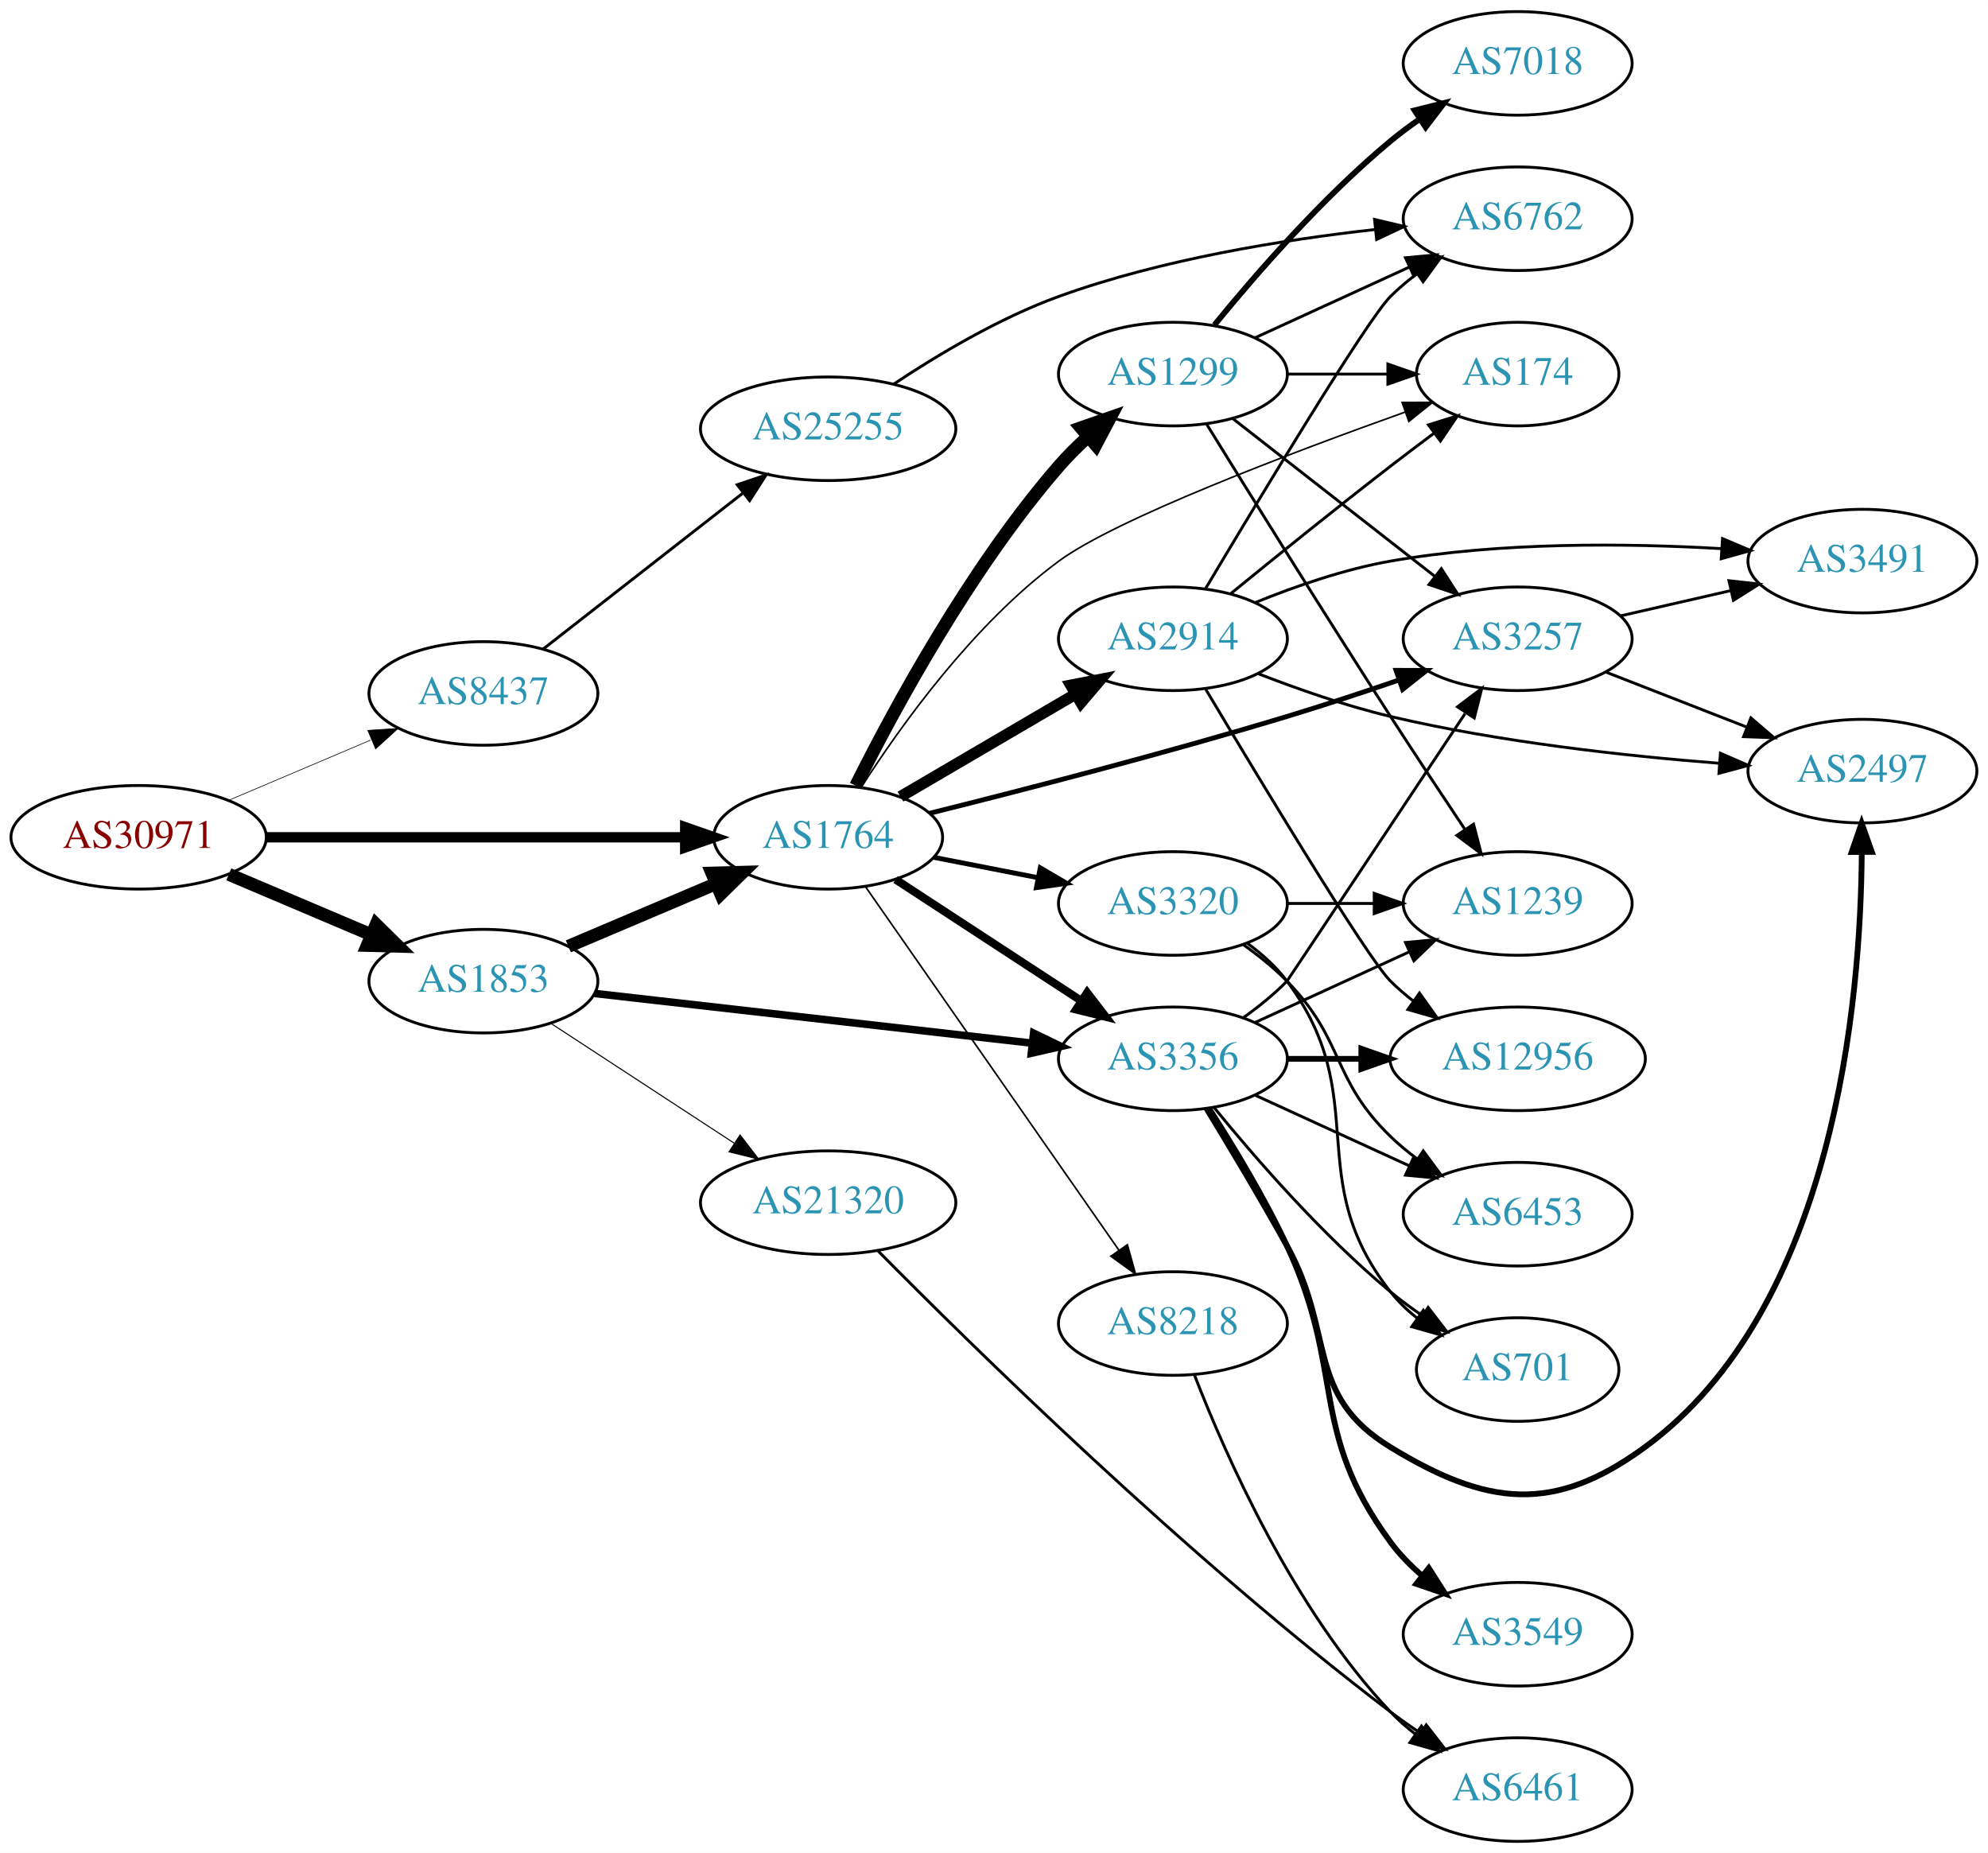
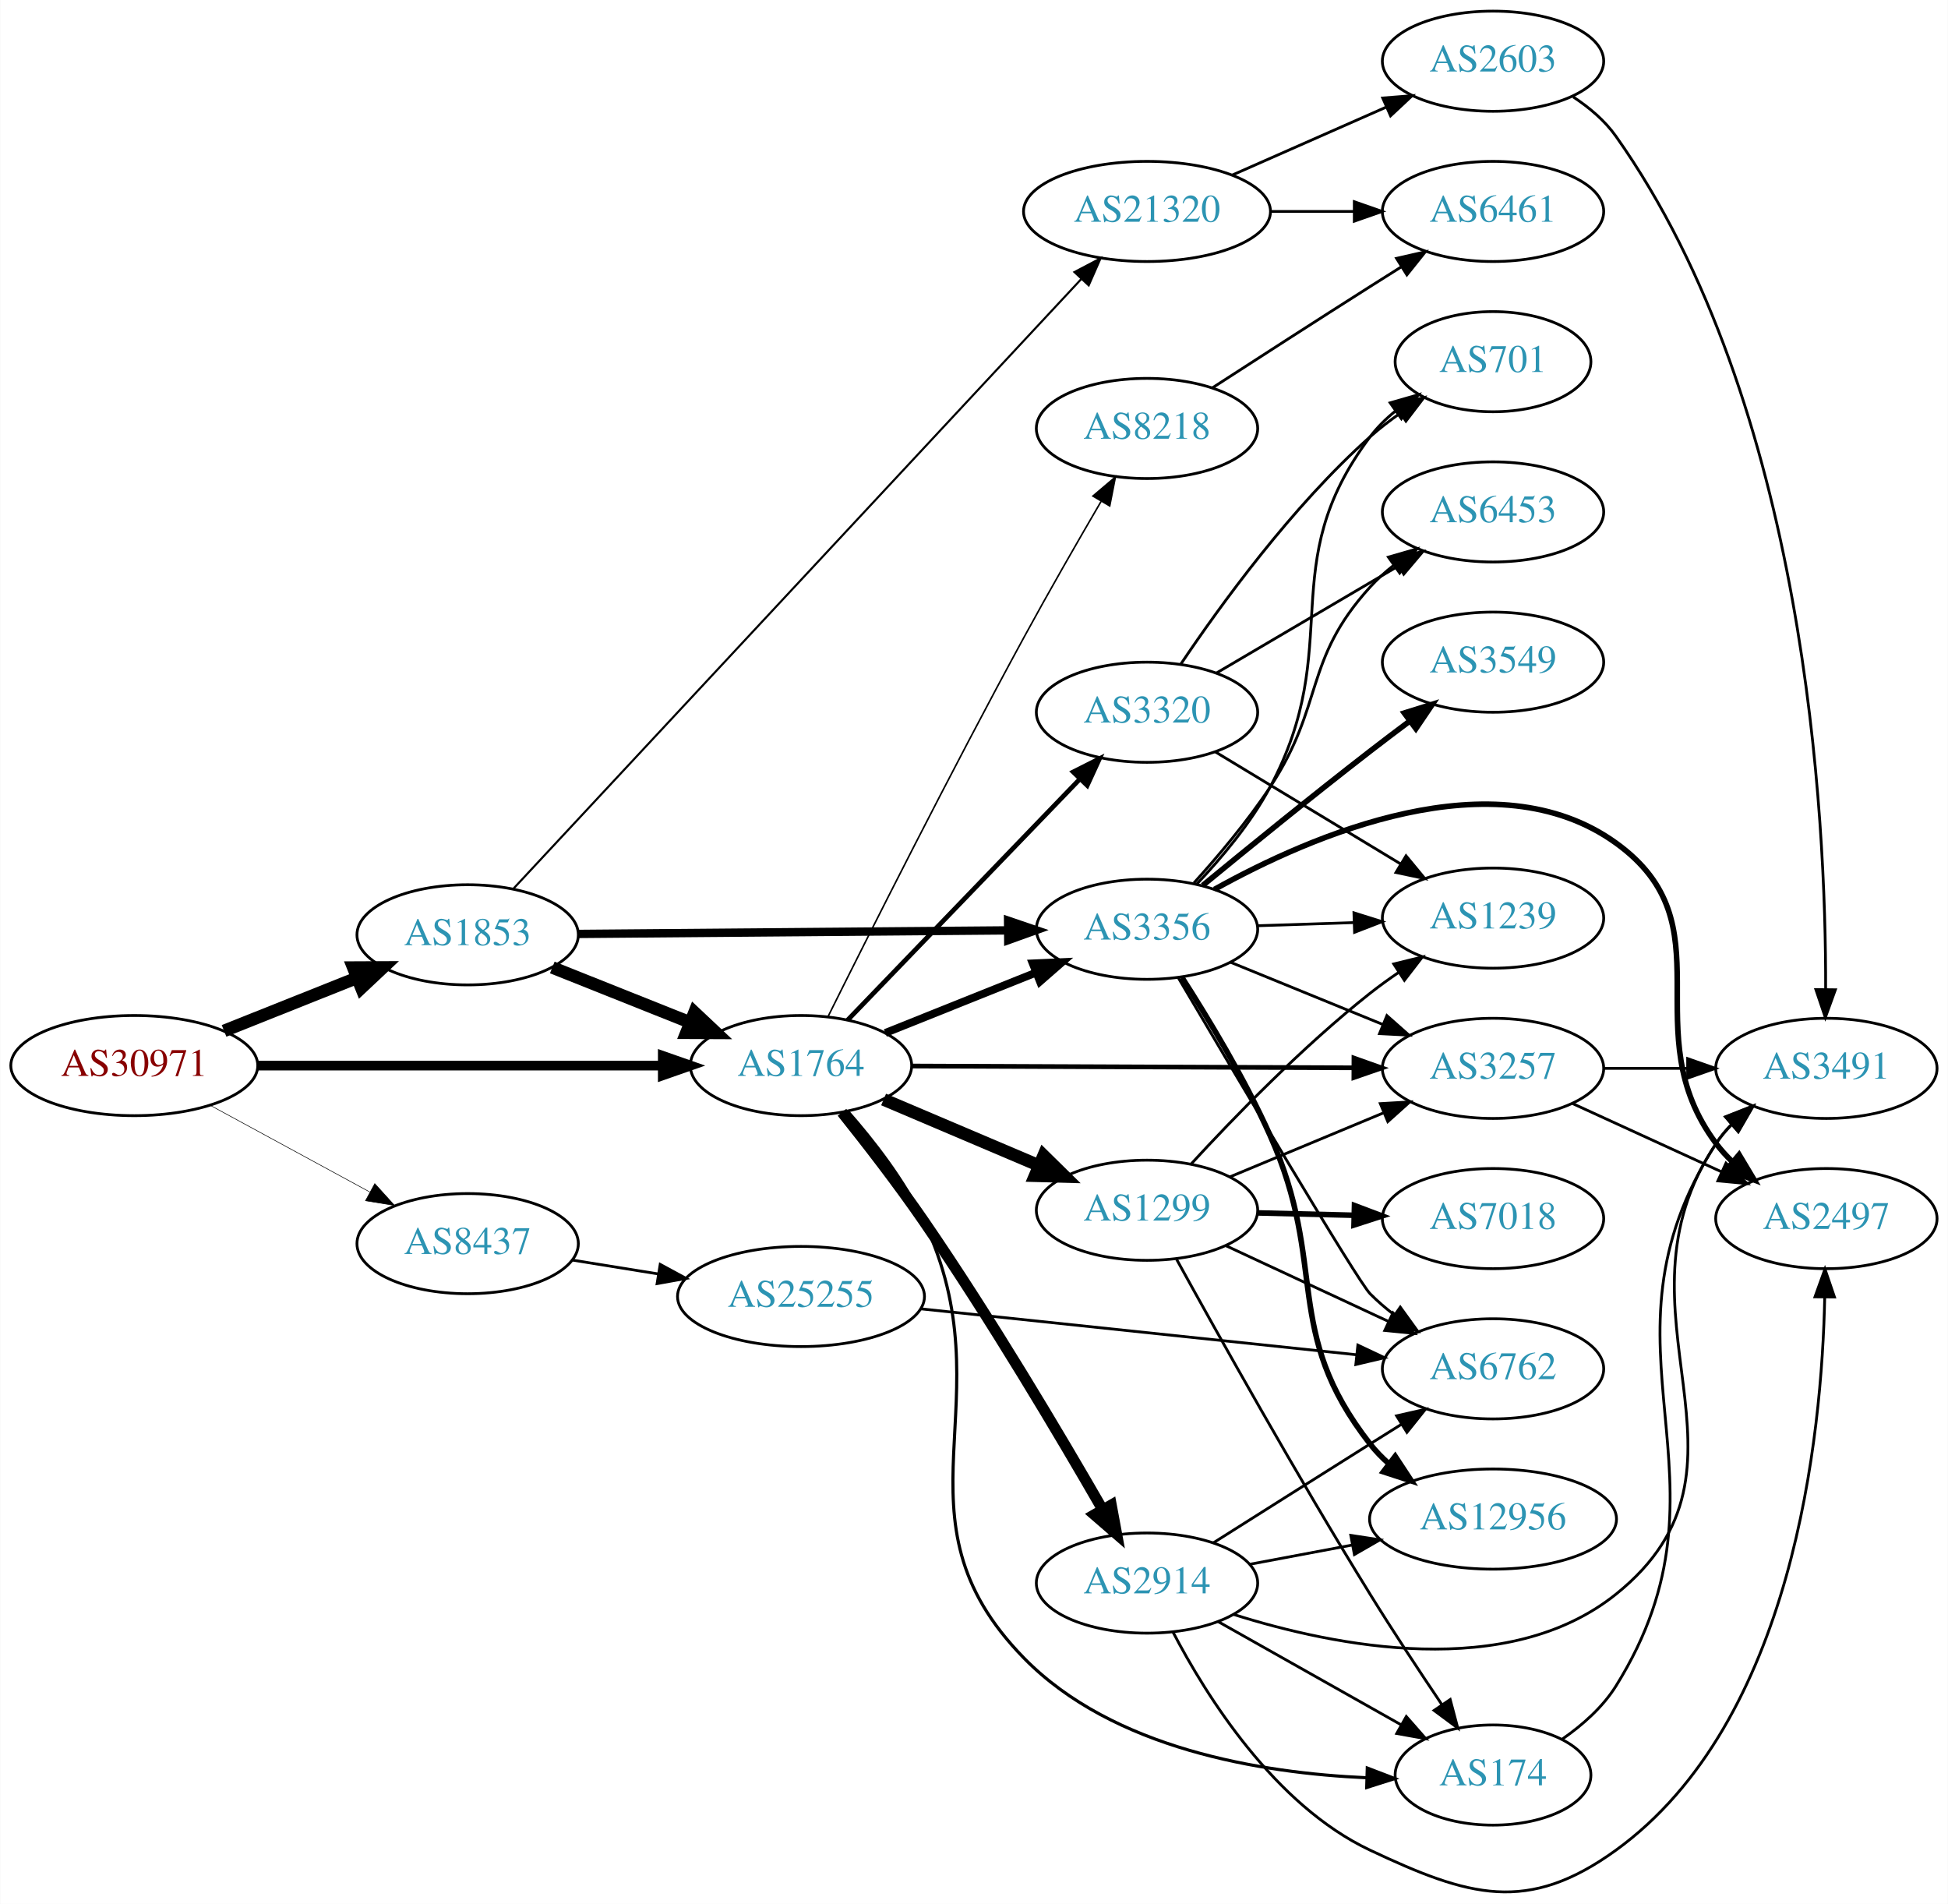
- <svg xmlns="http://www.w3.org/2000/svg" xmlns:xlink="http://www.w3.org/1999/xlink" width="691pt" height="644pt" viewBox="0.00 0.00 691.06 644.00">
-   <g id="graph0" class="graph" transform="scale(1 1) rotate(0) translate(4 640)">
-     <polygon fill="white" stroke="none" points="-4,4 -4,-640 687.055,-640 687.055,4 -4,4" />
+ <svg xmlns="http://www.w3.org/2000/svg" xmlns:xlink="http://www.w3.org/1999/xlink" width="700pt" height="684pt" viewBox="0.00 0.00 700.15 684.31">
+   <g id="graph0" class="graph" transform="scale(1 1) rotate(0) translate(4 680.313)">
+     <polygon fill="white" stroke="none" points="-4,4 -4,-680.313 696.155,-680.313 696.155,4 -4,4" />
    <g id="node1" class="node">
      <g id="a_node1">
        <a xlink:href="/asn/30971" xlink:title="AS30971 ~ Jakob-Haringer-Strasse 8 [AT]">
-           <ellipse fill="#ffffff" stroke="black" cx="44.196" cy="-349" rx="44.393" ry="18" />
-           <text text-anchor="middle" x="44.196" y="-345.3" font-family="Times,serif" font-size="14.00" fill="#880000">AS30971</text>
+           <ellipse fill="#ffffff" stroke="black" cx="44.196" cy="-297.313" rx="44.393" ry="18" />
+           <text text-anchor="middle" x="44.196" y="-293.613" font-family="Times,serif" font-size="14.00" fill="#880000">AS30971</text>
        </a>
      </g>
    </g>
    <g id="node2" class="node">
      <g id="a_node2">
        <a xlink:href="/asn/1764" xlink:title="AS1764 ~ NEXTLAYER-AS [AT]">
-           <ellipse fill="#ffffff" stroke="black" cx="283.881" cy="-349" rx="39.794" ry="18" />
-           <text text-anchor="middle" x="283.881" y="-345.3" font-family="Times,serif" font-size="14.00" fill="#2c94b3">AS1764</text>
+           <ellipse fill="#ffffff" stroke="black" cx="283.881" cy="-297.313" rx="39.794" ry="18" />
+           <text text-anchor="middle" x="283.881" y="-293.613" font-family="Times,serif" font-size="14.00" fill="#2c94b3">AS1764</text>
        </a>
      </g>
    </g>
    <g id="edge1" class="edge">
-       <path fill="none" stroke="black" stroke-width="3.6" d="M88.515,-349C129.583,-349 191.197,-349 234.004,-349" />
-       <polygon fill="black" stroke="black" stroke-width="3.6" points="234.187,-352.5 244.187,-349 234.187,-345.5 234.187,-352.5" />
+       <path fill="none" stroke="black" stroke-width="3.477" d="M88.515,-297.313C129.583,-297.313 191.197,-297.313 234.004,-297.313" />
+       <polygon fill="black" stroke="black" stroke-width="3.477" points="234.187,-300.813 244.187,-297.313 234.187,-293.813 234.187,-300.813" />
    </g>
    <g id="node3" class="node">
      <g id="a_node3">
        <a xlink:href="/asn/1853" xlink:title="AS1853 ~ ACOnet Backbone [AT]">
-           <ellipse fill="#ffffff" stroke="black" cx="164.039" cy="-299" rx="39.794" ry="18" />
-           <text text-anchor="middle" x="164.039" y="-295.3" font-family="Times,serif" font-size="14.00" fill="#2c94b3">AS1853</text>
+           <ellipse fill="#ffffff" stroke="black" cx="164.039" cy="-344.313" rx="39.794" ry="18" />
+           <text text-anchor="middle" x="164.039" y="-340.613" font-family="Times,serif" font-size="14.00" fill="#2c94b3">AS1853</text>
        </a>
      </g>
    </g>
    <g id="edge2" class="edge">
-       <path fill="none" stroke="black" stroke-width="4.5" d="M75.543,-336.124C90.566,-329.75 108.857,-321.989 124.824,-315.214" />
-       <polygon fill="black" stroke="black" stroke-width="4.5" points="126.748,-318.675 134.416,-311.144 123.672,-311.426 126.748,-318.675" />
+       <path fill="none" stroke="black" stroke-width="4.5" d="M76.466,-309.784C91.148,-315.64 108.791,-322.677 124.309,-328.866" />
+       <polygon fill="black" stroke="black" stroke-width="4.5" points="122.904,-332.544 133.651,-332.592 125.821,-325.23 122.904,-332.544" />
    </g>
    <g id="node4" class="node">
      <g id="a_node4">
        <a xlink:href="/asn/8437" xlink:title="AS8437 ~ Hutchison Drei Austria GmbH [AT]">
-           <ellipse fill="#ffffff" stroke="black" cx="164.039" cy="-399" rx="39.794" ry="18" />
-           <text text-anchor="middle" x="164.039" y="-395.3" font-family="Times,serif" font-size="14.00" fill="#2c94b3">AS8437</text>
+           <ellipse fill="#ffffff" stroke="black" cx="164.039" cy="-233.313" rx="39.794" ry="18" />
+           <text text-anchor="middle" x="164.039" y="-229.613" font-family="Times,serif" font-size="14.00" fill="#2c94b3">AS8437</text>
        </a>
      </g>
    </g>
    <g id="edge3" class="edge">
-       <path fill="none" stroke="black" stroke-width="0.225" d="M75.543,-361.876C90.566,-368.25 108.857,-376.011 124.824,-382.786" />
-       <polygon fill="black" stroke="black" stroke-width="0.225" points="123.843,-386.172 134.416,-386.856 126.577,-379.728 123.843,-386.172" />
+       <path fill="none" stroke="black" stroke-width="0.205" d="M71.349,-283.109C88.287,-273.91 110.523,-261.834 128.855,-251.878" />
+       <polygon fill="black" stroke="black" stroke-width="0.205" points="130.65,-254.886 137.767,-247.037 127.309,-248.734 130.65,-254.886" />
    </g>
    <g id="node5" class="node">
      <g id="a_node5">
-         <a xlink:href="/asn/2914" xlink:title="AS2914 ~ NTT America, Inc. [US]">
-           <ellipse fill="#ffffff" stroke="black" cx="403.724" cy="-418" rx="39.794" ry="18" />
-           <text text-anchor="middle" x="403.724" y="-414.3" font-family="Times,serif" font-size="14.00" fill="#2c94b3">AS2914</text>
+         <a xlink:href="/asn/1299" xlink:title="AS1299 ~ Telia Carrier [EU]">
+           <ellipse fill="#ffffff" stroke="black" cx="408.273" cy="-245.313" rx="39.794" ry="18" />
+           <text text-anchor="middle" x="408.273" y="-241.613" font-family="Times,serif" font-size="14.00" fill="#2c94b3">AS1299</text>
        </a>
      </g>
    </g>
    <g id="edge4" class="edge">
-       <path fill="none" stroke="black" stroke-width="3.938" d="M309.013,-363.13C326.568,-373.409 350.543,-387.447 369.848,-398.75" />
-       <polygon fill="black" stroke="black" stroke-width="3.938" points="368.226,-401.857 378.624,-403.889 371.763,-395.816 368.226,-401.857" />
+       <path fill="none" stroke="black" stroke-width="4.5" d="M313.577,-285.121C330.15,-278.08 351.203,-269.135 369.153,-261.509" />
+       <polygon fill="black" stroke="black" stroke-width="4.5" points="371.094,-264.962 378.758,-257.428 368.014,-257.714 371.094,-264.962" />
    </g>
    <g id="node6" class="node">
      <g id="a_node6">
        <a xlink:href="/asn/3356" xlink:title="AS3356 ~ Level 3 Parent, LLC [US]">
-           <ellipse fill="#ffffff" stroke="black" cx="403.724" cy="-272" rx="39.794" ry="18" />
-           <text text-anchor="middle" x="403.724" y="-268.3" font-family="Times,serif" font-size="14.00" fill="#2c94b3">AS3356</text>
+           <ellipse fill="#ffffff" stroke="black" cx="408.273" cy="-346.313" rx="39.794" ry="18" />
+           <text text-anchor="middle" x="408.273" y="-342.613" font-family="Times,serif" font-size="14.00" fill="#2c94b3">AS3356</text>
        </a>
      </g>
    </g>
    <g id="edge5" class="edge">
-       <path fill="none" stroke="black" stroke-width="2.812" d="M307.324,-334.336C325.59,-322.401 351.566,-305.427 371.802,-292.205" />
-       <polygon fill="black" stroke="black" stroke-width="2.812" points="373.908,-295.01 380.365,-286.61 370.079,-289.15 373.908,-295.01" />
+       <path fill="none" stroke="black" stroke-width="2.812" d="M314.197,-309.049C330.427,-315.547 350.808,-323.707 368.358,-330.733" />
+       <polygon fill="black" stroke="black" stroke-width="2.812" points="367.188,-334.034 377.772,-334.502 369.79,-327.536 367.188,-334.034" />
    </g>
    <g id="node7" class="node">
      <g id="a_node7">
        <a xlink:href="/asn/3257" xlink:title="AS3257 ~ GTT [DE]">
-           <ellipse fill="#ffffff" stroke="black" cx="523.566" cy="-418" rx="39.794" ry="18" />
-           <text text-anchor="middle" x="523.566" y="-414.3" font-family="Times,serif" font-size="14.00" fill="#2c94b3">AS3257</text>
+           <ellipse fill="#ffffff" stroke="black" cx="532.666" cy="-296.313" rx="39.794" ry="18" />
+           <text text-anchor="middle" x="532.666" y="-292.613" font-family="Times,serif" font-size="14.00" fill="#2c94b3">AS3257</text>
        </a>
      </g>
    </g>
    <g id="edge6" class="edge">
-       <path fill="none" stroke="black" stroke-width="1.688" d="M319.082,-357.333C351.312,-365.357 400.867,-378.14 443.37,-391 456.097,-394.851 469.847,-399.399 482.262,-403.655" />
-       <polygon fill="black" stroke="black" stroke-width="1.688" points="481.292,-407.023 491.887,-406.985 483.581,-400.408 481.292,-407.023" />
+       <path fill="none" stroke="black" stroke-width="1.688" d="M323.713,-297.155C366.619,-296.981 435.807,-296.701 482.473,-296.512" />
+       <polygon fill="black" stroke="black" stroke-width="1.688" points="482.668,-300.011 492.653,-296.471 482.639,-293.011 482.668,-300.011" />
    </g>
    <g id="node8" class="node">
      <g id="a_node8">
        <a xlink:href="/asn/8218" xlink:title="AS8218 ~ legacy Neotelecoms [FR]">
-           <ellipse fill="#ffffff" stroke="black" cx="403.724" cy="-180" rx="39.794" ry="18" />
-           <text text-anchor="middle" x="403.724" y="-176.3" font-family="Times,serif" font-size="14.00" fill="#2c94b3">AS8218</text>
+           <ellipse fill="#ffffff" stroke="black" cx="408.273" cy="-526.313" rx="39.794" ry="18" />
+           <text text-anchor="middle" x="408.273" y="-522.613" font-family="Times,serif" font-size="14.00" fill="#2c94b3">AS8218</text>
        </a>
      </g>
    </g>
    <g id="edge7" class="edge">
-       <path fill="none" stroke="black" stroke-width="0.562" d="M296.829,-331.865C317.651,-302.005 360.681,-240.294 384.992,-205.43" />
-       <polygon fill="black" stroke="black" stroke-width="0.562" points="387.895,-207.385 390.744,-197.18 382.154,-203.381 387.895,-207.385" />
+       <path fill="none" stroke="black" stroke-width="0.562" d="M293.638,-315.008C307.961,-343.796 337.472,-402.47 364.077,-451.313 372.98,-467.657 383.381,-485.744 391.745,-500.06" />
+       <polygon fill="black" stroke="black" stroke-width="0.562" points="388.833,-502.013 396.912,-508.867 394.871,-498.471 388.833,-502.013" />
    </g>
    <g id="node9" class="node">
      <g id="a_node9">
-         <a xlink:href="/asn/3320" xlink:title="AS3320 ~ DTAG [DE]">
-           <ellipse fill="#ffffff" stroke="black" cx="403.724" cy="-326" rx="39.794" ry="18" />
-           <text text-anchor="middle" x="403.724" y="-322.3" font-family="Times,serif" font-size="14.00" fill="#2c94b3">AS3320</text>
+         <a xlink:href="/asn/174" xlink:title="AS174 ~ Cogent Communications [US]">
+           <ellipse fill="#ffffff" stroke="black" cx="532.666" cy="-42.313" rx="35.194" ry="18" />
+           <text text-anchor="middle" x="532.666" y="-38.613" font-family="Times,serif" font-size="14.00" fill="#2c94b3">AS174</text>
        </a>
      </g>
    </g>
    <g id="edge8" class="edge">
-       <path fill="none" stroke="black" stroke-width="1.688" d="M320.558,-342.037C331.989,-339.806 344.811,-337.303 356.865,-334.951" />
-       <polygon fill="black" stroke="black" stroke-width="1.688" points="357.618,-338.37 366.762,-333.019 356.277,-331.499 357.618,-338.37" />
+       <path fill="none" stroke="black" stroke-width="1.125" d="M300.596,-280.94C309.888,-270.399 321.156,-255.968 328.077,-241.313 358.649,-176.58 313.969,-135.441 364.077,-84.313 396.03,-51.71 449.221,-43.028 487.106,-41.347" />
+       <polygon fill="black" stroke="black" stroke-width="1.125" points="487.462,-44.838 497.355,-41.045 487.256,-37.841 487.462,-44.838" />
    </g>
    <g id="node10" class="node">
      <g id="a_node10">
-         <a xlink:href="/asn/1299" xlink:title="AS1299 ~ Telia Carrier [EU]">
-           <ellipse fill="#ffffff" stroke="black" cx="403.724" cy="-510" rx="39.794" ry="18" />
-           <text text-anchor="middle" x="403.724" y="-506.3" font-family="Times,serif" font-size="14.00" fill="#2c94b3">AS1299</text>
+         <a xlink:href="/asn/3320" xlink:title="AS3320 ~ DTAG [DE]">
+           <ellipse fill="#ffffff" stroke="black" cx="408.273" cy="-424.313" rx="39.794" ry="18" />
+           <text text-anchor="middle" x="408.273" y="-420.613" font-family="Times,serif" font-size="14.00" fill="#2c94b3">AS3320</text>
        </a>
      </g>
    </g>
    <g id="edge9" class="edge">
-       <path fill="none" stroke="black" stroke-width="4.5" d="M293.478,-366.913C306.512,-393.015 333.068,-442.278 364.077,-478 367.114,-481.499 370.558,-484.925 374.108,-488.158" />
-       <polygon fill="black" stroke="black" stroke-width="4.5" points="371.78,-491.35 381.932,-494.879 376.912,-485.376 371.78,-491.35" />
+       <path fill="none" stroke="black" stroke-width="1.688" d="M300.631,-313.656C321.812,-335.634 359.632,-374.878 384.073,-400.239" />
+       <polygon fill="black" stroke="black" stroke-width="1.688" points="381.736,-402.857 391.195,-407.629 386.776,-398 381.736,-402.857" />
    </g>
    <g id="node11" class="node">
      <g id="a_node11">
-         <a xlink:href="/asn/174" xlink:title="AS174 ~ Cogent Communications [US]">
-           <ellipse fill="#ffffff" stroke="black" cx="523.566" cy="-510" rx="35.194" ry="18" />
-           <text text-anchor="middle" x="523.566" y="-506.3" font-family="Times,serif" font-size="14.00" fill="#2c94b3">AS174</text>
+         <a xlink:href="/asn/2914" xlink:title="AS2914 ~ NTT America, Inc. [US]">
+           <ellipse fill="#ffffff" stroke="black" cx="408.273" cy="-111.313" rx="39.794" ry="18" />
+           <text text-anchor="middle" x="408.273" y="-107.613" font-family="Times,serif" font-size="14.00" fill="#2c94b3">AS2914</text>
        </a>
      </g>
    </g>
    <g id="edge10" class="edge">
-       <path fill="none" stroke="black" stroke-width="0.562" d="M295.439,-366.473C308.991,-387.611 334.335,-423.081 364.077,-445 383.872,-459.588 444.225,-482.452 484.479,-496.812" />
-       <polygon fill="black" stroke="black" stroke-width="0.562" points="483.397,-500.142 493.992,-500.182 485.734,-493.544 483.397,-500.142" />
-     </g>
-     <g id="edge29" class="edge">
-       <path fill="none" stroke="black" stroke-width="4.5" d="M193.565,-311.104C208.939,-317.627 228.115,-325.763 244.754,-332.823" />
-       <polygon fill="black" stroke="black" stroke-width="4.5" points="243.465,-336.553 254.209,-336.835 246.541,-329.304 243.465,-336.553" />
-     </g>
-     <g id="edge30" class="edge">
-       <path fill="none" stroke="black" stroke-width="2.625" d="M202.701,-294.722C243.869,-290.045 309.933,-282.541 354.775,-277.447" />
-       <polygon fill="black" stroke="black" stroke-width="2.625" points="355.304,-280.909 364.845,-276.303 354.514,-273.954 355.304,-280.909" />
+       <path fill="none" stroke="black" stroke-width="3.938" d="M298.613,-280.519C307.36,-269.58 318.759,-254.873 328.077,-241.313 352.044,-206.438 377.012,-164.331 392.353,-137.683" />
+       <polygon fill="black" stroke="black" stroke-width="3.938" points="395.428,-139.356 397.361,-128.939 389.354,-135.878 395.428,-139.356" />
+     </g>
+     <g id="edge31" class="edge">
+       <path fill="none" stroke="black" stroke-width="4.5" d="M194.471,-332.574C209.375,-326.629 227.671,-319.332 243.745,-312.922" />
+       <polygon fill="black" stroke="black" stroke-width="4.5" points="245.586,-316.427 253.415,-309.065 242.668,-309.112 245.586,-316.427" />
+     </g>
+     <g id="edge32" class="edge">
+       <path fill="none" stroke="black" stroke-width="3" d="M203.689,-344.632C245.574,-344.978 312.518,-345.53 358.115,-345.907" />
+       <polygon fill="black" stroke="black" stroke-width="3" points="358.331,-349.409 368.359,-345.991 358.389,-342.409 358.331,-349.409" />
    </g>
    <g id="node22" class="node">
      <g id="a_node22">
        <a xlink:href="/asn/21320" xlink:title="AS21320 ~ GEANT Vereniging [EU]">
-           <ellipse fill="#ffffff" stroke="black" cx="283.881" cy="-222" rx="44.393" ry="18" />
-           <text text-anchor="middle" x="283.881" y="-218.3" font-family="Times,serif" font-size="14.00" fill="#2c94b3">AS21320</text>
-         </a>
-       </g>
-     </g>
-     <g id="edge31" class="edge">
-       <path fill="none" stroke="black" stroke-width="0.375" d="M187.481,-284.336C205.514,-272.553 231.063,-255.859 251.183,-242.712" />
-       <polygon fill="black" stroke="black" stroke-width="0.375" points="253.26,-245.536 259.717,-237.136 249.431,-239.676 253.26,-245.536" />
-     </g>
-     <g id="node23" class="node">
-       <g id="a_node23">
+           <ellipse fill="#ffffff" stroke="black" cx="408.273" cy="-604.313" rx="44.393" ry="18" />
+           <text text-anchor="middle" x="408.273" y="-600.613" font-family="Times,serif" font-size="14.00" fill="#2c94b3">AS21320</text>
+         </a>
+       </g>
+     </g>
+     <g id="edge33" class="edge">
+       <path fill="none" stroke="black" stroke-width="0.75" d="M180.56,-360.972C222.077,-405.534 335.827,-527.626 384.59,-579.966" />
+       <polygon fill="black" stroke="black" stroke-width="0.75" points="382.19,-582.524 391.568,-587.455 387.312,-577.753 382.19,-582.524" />
+     </g>
+     <g id="node24" class="node">
+       <g id="a_node24">
        <a xlink:href="/asn/25255" xlink:title="AS25255 ~ ==&gt; TELE2 AUSTRIA &lt;== [AT]">
-           <ellipse fill="#ffffff" stroke="black" cx="283.881" cy="-491" rx="44.393" ry="18" />
-           <text text-anchor="middle" x="283.881" y="-487.3" font-family="Times,serif" font-size="14.00" fill="#2c94b3">AS25255</text>
-         </a>
-       </g>
-     </g>
-     <g id="edge38" class="edge">
-       <path fill="none" stroke="black" d="M184.763,-414.399C203.735,-429.211 232.631,-451.77 254.157,-468.575" />
-       <polygon fill="black" stroke="black" points="252.264,-471.537 262.3,-474.932 256.571,-466.019 252.264,-471.537" />
-     </g>
-     <g id="edge33" class="edge">
-       <path fill="none" stroke="black" d="M423.891,-433.75C438.872,-445.977 460.285,-463.269 479.37,-478 484.198,-481.726 489.376,-485.635 494.41,-489.39" />
-       <polygon fill="black" stroke="black" points="492.542,-492.363 502.659,-495.507 496.711,-486.739 492.542,-492.363" />
+           <ellipse fill="#ffffff" stroke="black" cx="283.881" cy="-214.313" rx="44.393" ry="18" />
+           <text text-anchor="middle" x="283.881" y="-210.613" font-family="Times,serif" font-size="14.00" fill="#2c94b3">AS25255</text>
+         </a>
+       </g>
+     </g>
+     <g id="edge42" class="edge">
+       <path fill="none" stroke="black" d="M201.679,-227.405C211.408,-225.836 222.088,-224.114 232.414,-222.45" />
+       <polygon fill="black" stroke="black" points="233.258,-225.859 242.574,-220.811 232.144,-218.948 233.258,-225.859" />
+     </g>
+     <g id="edge21" class="edge">
+       <path fill="none" stroke="black" d="M437.969,-257.27C454.423,-264.126 475.292,-272.822 493.157,-280.266" />
+       <polygon fill="black" stroke="black" points="492.149,-283.638 502.726,-284.254 494.841,-277.176 492.149,-283.638" />
+     </g>
+     <g id="edge23" class="edge">
+       <path fill="none" stroke="black" d="M418.912,-227.669C433.473,-201.215 462.176,-149.839 488.469,-107.313 496.646,-94.088 506.171,-79.66 514.194,-67.763" />
+       <polygon fill="black" stroke="black" points="517.271,-69.462 519.988,-59.221 511.478,-65.532 517.271,-69.462" />
+     </g>
+     <g id="node14" class="node">
+       <g id="a_node14">
+         <a xlink:href="/asn/1239" xlink:title="AS1239 ~ Sprint [US]">
+           <ellipse fill="#ffffff" stroke="black" cx="532.666" cy="-350.313" rx="39.794" ry="18" />
+           <text text-anchor="middle" x="532.666" y="-346.613" font-family="Times,serif" font-size="14.00" fill="#2c94b3">AS1239</text>
+         </a>
+       </g>
+     </g>
+     <g id="edge20" class="edge">
+       <path fill="none" stroke="black" d="M424.107,-261.921C439.356,-278.496 464.233,-304.182 488.469,-323.313 491.749,-325.902 495.29,-328.455 498.884,-330.897" />
+       <polygon fill="black" stroke="black" points="496.977,-333.832 507.266,-336.359 500.799,-327.967 496.977,-333.832" />
+     </g>
+     <g id="node18" class="node">
+       <g id="a_node18">
+         <a xlink:href="/asn/6762" xlink:title="AS6762 ~ TELECOM ITALIA SPARKLE S.p.A. [IT]">
+           <ellipse fill="#ffffff" stroke="black" cx="532.666" cy="-188.313" rx="39.794" ry="18" />
+           <text text-anchor="middle" x="532.666" y="-184.613" font-family="Times,serif" font-size="14.00" fill="#2c94b3">AS6762</text>
+         </a>
+       </g>
+     </g>
+     <g id="edge22" class="edge">
+       <path fill="none" stroke="black" d="M436.741,-232.521C453.984,-224.49 476.424,-214.04 495.156,-205.316" />
+       <polygon fill="black" stroke="black" points="496.702,-208.456 504.29,-201.062 493.747,-202.111 496.702,-208.456" />
+     </g>
+     <g id="node19" class="node">
+       <g id="a_node19">
+         <a xlink:href="/asn/7018" xlink:title="AS7018 ~ AT&amp;T Services, Inc. [US]">
+           <ellipse fill="#ffffff" stroke="black" cx="532.666" cy="-242.313" rx="39.794" ry="18" />
+           <text text-anchor="middle" x="532.666" y="-238.613" font-family="Times,serif" font-size="14.00" fill="#2c94b3">AS7018</text>
+         </a>
+       </g>
+     </g>
+     <g id="edge19" class="edge">
+       <path fill="none" stroke="black" stroke-width="2" d="M447.999,-244.363C458.937,-244.095 470.988,-243.8 482.454,-243.519" />
+       <polygon fill="black" stroke="black" stroke-width="2" points="482.861,-247.01 492.772,-243.266 482.689,-240.012 482.861,-247.01" />
+     </g>
+     <g id="edge18" class="edge">
+       <path fill="none" stroke="black" d="M438.279,-334.463C454.621,-327.787 475.245,-319.362 492.953,-312.128" />
+       <polygon fill="black" stroke="black" points="494.511,-315.272 502.444,-308.25 491.863,-308.792 494.511,-315.272" />
    </g>
    <g id="node12" class="node">
      <g id="a_node12">
        <a xlink:href="/asn/12956" xlink:title="AS12956 ~ TELXIUS [ES]">
-           <ellipse fill="#ffffff" stroke="black" cx="523.566" cy="-272" rx="44.393" ry="18" />
-           <text text-anchor="middle" x="523.566" y="-268.3" font-family="Times,serif" font-size="14.00" fill="#2c94b3">AS12956</text>
-         </a>
-       </g>
-     </g>
-     <g id="edge32" class="edge">
-       <path fill="none" stroke="black" d="M415.123,-400.472C433.633,-369.42 471.129,-307.228 479.37,-299 481.823,-296.551 484.537,-294.22 487.374,-292.027" />
-       <polygon fill="black" stroke="black" points="489.434,-294.857 495.586,-286.231 485.397,-289.138 489.434,-294.857" />
-     </g>
-     <g id="node14" class="node">
-       <g id="a_node14">
-         <a xlink:href="/asn/2497" xlink:title="AS2497 ~ Internet Initiative Japan Inc. [JP]">
-           <ellipse fill="#ffffff" stroke="black" cx="643.409" cy="-372" rx="39.794" ry="18" />
-           <text text-anchor="middle" x="643.409" y="-368.3" font-family="Times,serif" font-size="14.00" fill="#2c94b3">AS2497</text>
-         </a>
-       </g>
-     </g>
-     <g id="edge36" class="edge">
-       <path fill="none" stroke="black" d="M433.32,-405.898C447.025,-400.556 463.811,-394.668 479.37,-391 517.162,-382.09 560.911,-377.282 593.57,-374.734" />
-       <polygon fill="black" stroke="black" points="594.046,-378.208 603.762,-373.984 593.532,-371.227 594.046,-378.208" />
-     </g>
-     <g id="node19" class="node">
-       <g id="a_node19">
-         <a xlink:href="/asn/3491" xlink:title="AS3491 ~ PCCW Global, Inc. [US]">
-           <ellipse fill="#ffffff" stroke="black" cx="643.409" cy="-445" rx="39.794" ry="18" />
-           <text text-anchor="middle" x="643.409" y="-441.3" font-family="Times,serif" font-size="14.00" fill="#2c94b3">AS3491</text>
-         </a>
-       </g>
-     </g>
-     <g id="edge35" class="edge">
-       <path fill="none" stroke="black" d="M432.448,-430.631C446.242,-436.236 463.353,-442.192 479.37,-445 517.61,-451.703 561.674,-451.224 594.345,-449.334" />
-       <polygon fill="black" stroke="black" points="594.776,-452.813 604.53,-448.678 594.326,-445.828 594.776,-452.813" />
-     </g>
-     <g id="node21" class="node">
-       <g id="a_node21">
-         <a xlink:href="/asn/6762" xlink:title="AS6762 ~ TELECOM ITALIA SPARKLE S.p.A. [IT]">
-           <ellipse fill="#ffffff" stroke="black" cx="523.566" cy="-564" rx="39.794" ry="18" />
-           <text text-anchor="middle" x="523.566" y="-560.3" font-family="Times,serif" font-size="14.00" fill="#2c94b3">AS6762</text>
-         </a>
-       </g>
-     </g>
-     <g id="edge34" class="edge">
-       <path fill="none" stroke="black" d="M415.123,-435.528C433.633,-466.58 471.129,-528.772 479.37,-537 482.177,-539.802 485.326,-542.451 488.611,-544.914" />
-       <polygon fill="black" stroke="black" points="486.715,-547.859 496.939,-550.637 490.679,-542.089 486.715,-547.859" />
-     </g>
-     <g id="edge16" class="edge">
-       <path fill="none" stroke="black" d="M428.32,-286.387C433.576,-290.145 438.907,-294.435 443.37,-299 443.612,-299.248 482.04,-357.034 505.27,-391.979" />
-       <polygon fill="black" stroke="black" points="502.645,-394.353 511.096,-400.743 508.475,-390.478 502.645,-394.353" />
+           <ellipse fill="#ffffff" stroke="black" cx="532.666" cy="-134.313" rx="44.393" ry="18" />
+           <text text-anchor="middle" x="532.666" y="-130.613" font-family="Times,serif" font-size="14.00" fill="#2c94b3">AS12956</text>
+         </a>
+       </g>
    </g>
    <g id="edge11" class="edge">
-       <path fill="none" stroke="black" stroke-width="2" d="M443.636,-272C451.739,-272 460.414,-272 468.941,-272" />
-       <polygon fill="black" stroke="black" stroke-width="2" points="469.218,-275.5 479.218,-272 469.218,-268.5 469.218,-275.5" />
+       <path fill="none" stroke="black" stroke-width="2" d="M420.857,-328.939C430.264,-314.292 443.411,-292.542 452.469,-272.313 473.664,-224.978 456.553,-202.192 488.469,-161.313 490.483,-158.733 492.817,-156.336 495.337,-154.121" />
+       <polygon fill="black" stroke="black" stroke-width="2" points="497.494,-156.878 503.318,-148.027 493.245,-151.314 497.494,-156.878" />
    </g>
    <g id="node13" class="node">
      <g id="a_node13">
-         <a xlink:href="/asn/3549" xlink:title="AS3549 ~ Level 3 Parent, LLC [US]">
-           <ellipse fill="#ffffff" stroke="black" cx="523.566" cy="-72" rx="39.794" ry="18" />
-           <text text-anchor="middle" x="523.566" y="-68.3" font-family="Times,serif" font-size="14.00" fill="#2c94b3">AS3549</text>
+         <a xlink:href="/asn/2497" xlink:title="AS2497 ~ Internet Initiative Japan Inc. [JP]">
+           <ellipse fill="#ffffff" stroke="black" cx="652.508" cy="-242.313" rx="39.794" ry="18" />
+           <text text-anchor="middle" x="652.508" y="-238.613" font-family="Times,serif" font-size="14.00" fill="#2c94b3">AS2497</text>
        </a>
      </g>
    </g>
    <g id="edge12" class="edge">
-       <path fill="none" stroke="black" stroke-width="2" d="M416.202,-254.862C424.463,-242.047 435.492,-223.896 443.37,-207 463.864,-163.05 450.616,-143.049 479.37,-104 482.473,-99.787 486.288,-95.884 490.355,-92.358" />
-       <polygon fill="black" stroke="black" stroke-width="2" points="492.668,-94.992 498.365,-86.059 488.341,-89.49 492.668,-94.992" />
+       <path fill="none" stroke="black" stroke-width="2" d="M432.523,-360.639C467.265,-380.007 533.295,-408.714 576.862,-377.313 617.908,-347.728 582.59,-309.854 612.862,-269.313 614.606,-266.976 616.613,-264.767 618.777,-262.695" />
+       <polygon fill="black" stroke="black" stroke-width="2" points="621.136,-265.285 626.577,-256.194 616.655,-259.908 621.136,-265.285" />
    </g>
    <g id="edge13" class="edge">
-       <path fill="none" stroke="black" stroke-width="2" d="M415.35,-254.787C423.283,-241.781 434.276,-223.424 443.37,-207 460.318,-176.395 449.507,-155.223 479.37,-137 512.905,-116.537 536.056,-113.804 567.762,-137 633.884,-185.374 642.861,-292.763 643.18,-343.891" />
-       <polygon fill="black" stroke="black" stroke-width="2" points="639.68,-343.889 643.134,-353.905 646.68,-343.921 639.68,-343.889" />
+       <path fill="none" stroke="black" d="M447.999,-347.578C458.937,-347.936 470.988,-348.33 482.454,-348.704" />
+       <polygon fill="black" stroke="black" points="482.663,-352.213 492.772,-349.042 482.891,-345.217 482.663,-352.213" />
    </g>
    <g id="node15" class="node">
      <g id="a_node15">
-         <a xlink:href="/asn/1239" xlink:title="AS1239 ~ Sprint [US]">
-           <ellipse fill="#ffffff" stroke="black" cx="523.566" cy="-326" rx="39.794" ry="18" />
-           <text text-anchor="middle" x="523.566" y="-322.3" font-family="Times,serif" font-size="14.00" fill="#2c94b3">AS1239</text>
+         <a xlink:href="/asn/3549" xlink:title="AS3549 ~ Level 3 Parent, LLC [US]">
+           <ellipse fill="#ffffff" stroke="black" cx="532.666" cy="-442.313" rx="39.794" ry="18" />
+           <text text-anchor="middle" x="532.666" y="-438.613" font-family="Times,serif" font-size="14.00" fill="#2c94b3">AS3549</text>
        </a>
      </g>
    </g>
    <g id="edge14" class="edge">
-       <path fill="none" stroke="black" d="M432.353,-284.661C448.31,-291.973 468.58,-301.261 485.863,-309.181" />
-       <polygon fill="black" stroke="black" points="484.562,-312.435 495.111,-313.419 487.478,-306.071 484.562,-312.435" />
+       <path fill="none" stroke="black" stroke-width="2" d="M428.297,-362.059C444.228,-375.156 467.639,-394.192 488.469,-410.313 492.99,-413.811 497.82,-417.468 502.553,-421.006" />
+       <polygon fill="black" stroke="black" stroke-width="2" points="500.764,-424.037 510.879,-427.188 504.937,-418.416 500.764,-424.037" />
    </g>
    <g id="node16" class="node">
      <g id="a_node16">
        <a xlink:href="/asn/6453" xlink:title="AS6453 ~ TATA COMMUNICATIONS (AMERICA) INC [US]">
-           <ellipse fill="#ffffff" stroke="black" cx="523.566" cy="-218" rx="39.794" ry="18" />
-           <text text-anchor="middle" x="523.566" y="-214.3" font-family="Times,serif" font-size="14.00" fill="#2c94b3">AS6453</text>
+           <ellipse fill="#ffffff" stroke="black" cx="532.666" cy="-496.313" rx="39.794" ry="18" />
+           <text text-anchor="middle" x="532.666" y="-492.613" font-family="Times,serif" font-size="14.00" fill="#2c94b3">AS6453</text>
        </a>
      </g>
    </g>
    <g id="edge15" class="edge">
-       <path fill="none" stroke="black" d="M432.353,-259.339C448.31,-252.027 468.58,-242.739 485.863,-234.819" />
-       <polygon fill="black" stroke="black" points="487.478,-237.929 495.111,-230.581 484.562,-231.565 487.478,-237.929" />
+       <path fill="none" stroke="black" d="M425.149,-362.969C433.828,-372.564 444.418,-385.109 452.469,-397.313 472.172,-427.176 464.401,-442.842 488.469,-469.313 490.998,-472.094 493.878,-474.695 496.922,-477.101" />
+       <polygon fill="black" stroke="black" points="495.055,-480.068 505.237,-482.997 499.105,-474.358 495.055,-480.068" />
    </g>
    <g id="node17" class="node">
      <g id="a_node17">
        <a xlink:href="/asn/701" xlink:title="AS701 ~ UUNET [US]">
-           <ellipse fill="#ffffff" stroke="black" cx="523.566" cy="-164" rx="35.194" ry="18" />
-           <text text-anchor="middle" x="523.566" y="-160.3" font-family="Times,serif" font-size="14.00" fill="#2c94b3">AS701</text>
-         </a>
-       </g>
+           <ellipse fill="#ffffff" stroke="black" cx="532.666" cy="-550.313" rx="35.194" ry="18" />
+           <text text-anchor="middle" x="532.666" y="-546.613" font-family="Times,serif" font-size="14.00" fill="#2c94b3">AS701</text>
+         </a>
+       </g>
+     </g>
+     <g id="edge16" class="edge">
+       <path fill="none" stroke="black" d="M426.049,-362.433C435.01,-371.86 445.582,-384.416 452.469,-397.313 479.906,-448.686 453.445,-476.78 488.469,-523.313 491.042,-526.731 494.185,-529.821 497.591,-532.586" />
+       <polygon fill="black" stroke="black" points="495.685,-535.525 505.87,-538.446 499.73,-529.811 495.685,-535.525" />
    </g>
    <g id="edge17" class="edge">
-       <path fill="none" stroke="black" d="M418.143,-254.935C432.257,-237.625 455.672,-210.655 479.37,-191 482.833,-188.128 486.626,-185.331 490.48,-182.692" />
-       <polygon fill="black" stroke="black" points="492.442,-185.592 498.913,-177.203 488.623,-179.725 492.442,-185.592" />
-     </g>
-     <g id="edge20" class="edge">
-       <path fill="none" stroke="black" d="M554.303,-406.392C569.097,-400.618 587.174,-393.561 603.096,-387.346" />
-       <polygon fill="black" stroke="black" points="604.639,-390.501 612.682,-383.604 602.094,-383.98 604.639,-390.501" />
-     </g>
-     <g id="edge19" class="edge">
-       <path fill="none" stroke="black" d="M559.286,-425.955C571.285,-428.704 584.906,-431.825 597.599,-434.733" />
-       <polygon fill="black" stroke="black" points="597.001,-438.187 607.531,-437.009 598.565,-431.364 597.001,-438.187" />
-     </g>
-     <g id="node18" class="node">
-       <g id="a_node18">
-         <a xlink:href="/asn/6461" xlink:title="AS6461 ~ Zayo Bandwidth [US]">
-           <ellipse fill="#ffffff" stroke="black" cx="523.566" cy="-18" rx="39.794" ry="18" />
-           <text text-anchor="middle" x="523.566" y="-14.3" font-family="Times,serif" font-size="14.00" fill="#2c94b3">AS6461</text>
-         </a>
-       </g>
-     </g>
-     <g id="edge18" class="edge">
-       <path fill="none" stroke="black" d="M411.247,-162.006C421.997,-134.272 445.655,-80.571 479.37,-45 481.956,-42.272 484.874,-39.706 487.942,-37.323" />
-       <polygon fill="black" stroke="black" points="490.12,-40.069 496.29,-31.457 486.096,-34.342 490.12,-40.069" />
-     </g>
-     <g id="edge22" class="edge">
-       <path fill="none" stroke="black" d="M443.636,-326C453.19,-326 463.539,-326 473.502,-326" />
-       <polygon fill="black" stroke="black" points="473.695,-329.5 483.695,-326 473.694,-322.5 473.695,-329.5" />
-     </g>
-     <g id="edge23" class="edge">
-       <path fill="none" stroke="black" d="M428.318,-311.611C433.574,-307.852 438.906,-303.563 443.37,-299 463.543,-278.383 458.677,-265.094 479.37,-245 482.215,-242.237 485.389,-239.614 488.689,-237.166" />
-       <polygon fill="black" stroke="black" points="490.755,-239.994 497.037,-231.462 486.806,-234.214 490.755,-239.994" />
-     </g>
-     <g id="edge21" class="edge">
-       <path fill="none" stroke="black" d="M429.655,-312.118C434.731,-308.389 439.649,-303.984 443.37,-299 473.642,-258.458 448.072,-230.754 479.37,-191 482.017,-187.639 485.205,-184.583 488.637,-181.839" />
-       <polygon fill="black" stroke="black" points="490.775,-184.614 496.944,-176 486.75,-178.887 490.775,-184.614" />
-     </g>
-     <g id="edge26" class="edge">
-       <path fill="none" stroke="black" d="M424.448,-494.601C443.652,-479.609 473.022,-456.679 494.627,-439.812" />
-       <polygon fill="black" stroke="black" points="497.049,-442.362 502.778,-433.449 492.742,-436.844 497.049,-442.362" />
-     </g>
-     <g id="edge28" class="edge">
-       <path fill="none" stroke="black" d="M443.636,-510C454.723,-510 466.883,-510 478.265,-510" />
-       <polygon fill="black" stroke="black" points="478.447,-513.5 488.447,-510 478.447,-506.5 478.447,-513.5" />
-     </g>
-     <g id="edge25" class="edge">
-       <path fill="none" stroke="black" d="M415.46,-492.567C429.837,-469.297 456.218,-426.853 479.37,-391 487.746,-378.029 497.224,-363.727 505.164,-351.848" />
-       <polygon fill="black" stroke="black" points="508.233,-353.555 510.891,-343.299 502.417,-349.659 508.233,-353.555" />
+       <path fill="none" stroke="black" d="M419.532,-328.862C439.904,-294.277 483.9,-219.951 488.469,-215.313 491.107,-212.635 494.06,-210.103 497.15,-207.741" />
+       <polygon fill="black" stroke="black" points="499.324,-210.492 505.529,-201.904 495.323,-204.748 499.324,-210.492" />
+     </g>
+     <g id="edge24" class="edge">
+       <path fill="none" stroke="black" d="M561.294,-283.652C577.251,-276.34 597.522,-267.051 614.805,-259.132" />
+       <polygon fill="black" stroke="black" points="616.419,-262.242 624.052,-254.894 613.503,-255.878 616.419,-262.242" />
    </g>
    <g id="node20" class="node">
      <g id="a_node20">
-         <a xlink:href="/asn/7018" xlink:title="AS7018 ~ AT&amp;T Services, Inc. [US]">
-           <ellipse fill="#ffffff" stroke="black" cx="523.566" cy="-618" rx="39.794" ry="18" />
-           <text text-anchor="middle" x="523.566" y="-614.3" font-family="Times,serif" font-size="14.00" fill="#2c94b3">AS7018</text>
-         </a>
-       </g>
-     </g>
-     <g id="edge24" class="edge">
-       <path fill="none" stroke="black" stroke-width="2" d="M418.143,-527.065C432.257,-544.375 455.672,-571.345 479.37,-591 482.587,-593.668 486.087,-596.27 489.658,-598.741" />
-       <polygon fill="black" stroke="black" stroke-width="2" points="487.735,-601.666 498.014,-604.236 491.581,-595.817 487.735,-601.666" />
+         <a xlink:href="/asn/3491" xlink:title="AS3491 ~ PCCW Global, Inc. [US]">
+           <ellipse fill="#ffffff" stroke="black" cx="652.508" cy="-296.313" rx="39.794" ry="18" />
+           <text text-anchor="middle" x="652.508" y="-292.613" font-family="Times,serif" font-size="14.00" fill="#2c94b3">AS3491</text>
+         </a>
+       </g>
+     </g>
+     <g id="edge25" class="edge">
+       <path fill="none" stroke="black" d="M572.578,-296.313C582.131,-296.313 592.481,-296.313 602.444,-296.313" />
+       <polygon fill="black" stroke="black" points="602.636,-299.813 612.636,-296.313 602.636,-292.813 602.636,-299.813" />
+     </g>
+     <g id="node21" class="node">
+       <g id="a_node21">
+         <a xlink:href="/asn/6461" xlink:title="AS6461 ~ Zayo Bandwidth [US]">
+           <ellipse fill="#ffffff" stroke="black" cx="532.666" cy="-604.313" rx="39.794" ry="18" />
+           <text text-anchor="middle" x="532.666" y="-600.613" font-family="Times,serif" font-size="14.00" fill="#2c94b3">AS6461</text>
+         </a>
+       </g>
+     </g>
+     <g id="edge26" class="edge">
+       <path fill="none" stroke="black" d="M431.752,-540.902C447.577,-551.145 469.275,-565.134 488.469,-577.313 492.082,-579.605 495.871,-581.995 499.642,-584.363" />
+       <polygon fill="black" stroke="black" points="497.982,-587.454 508.315,-589.797 501.699,-581.522 497.982,-587.454" />
+     </g>
+     <g id="edge30" class="edge">
+       <path fill="none" stroke="black" d="M557.636,-55.28C564.858,-60.311 572.118,-66.712 576.862,-74.313 623.517,-149.081 565.172,-195.199 612.862,-269.313 614.439,-271.765 616.326,-274.057 618.406,-276.187" />
+       <polygon fill="black" stroke="black" points="616.196,-278.903 626.05,-282.797 620.775,-273.608 616.196,-278.903" />
    </g>
    <g id="edge27" class="edge">
-       <path fill="none" stroke="black" d="M432.353,-522.661C448.31,-529.973 468.58,-539.261 485.863,-547.181" />
-       <polygon fill="black" stroke="black" points="484.562,-550.435 495.111,-551.419 487.478,-544.071 484.562,-550.435" />
+       <path fill="none" stroke="black" d="M432.872,-410.045C451.836,-398.579 478.664,-382.358 499.578,-369.713" />
+       <polygon fill="black" stroke="black" points="501.393,-372.706 508.14,-364.537 497.771,-366.716 501.393,-372.706" />
+     </g>
+     <g id="edge29" class="edge">
+       <path fill="none" stroke="black" d="M433.162,-438.366C451.827,-449.346 477.979,-464.73 498.646,-476.888" />
+       <polygon fill="black" stroke="black" points="497.025,-479.995 507.418,-482.049 500.574,-473.962 497.025,-479.995" />
+     </g>
+     <g id="edge28" class="edge">
+       <path fill="none" stroke="black" d="M420.37,-441.531C434.465,-462.522 460.357,-498.287 488.469,-523.313 491.83,-526.304 495.561,-529.173 499.382,-531.85" />
+       <polygon fill="black" stroke="black" points="497.505,-534.805 507.783,-537.376 501.352,-528.956 497.505,-534.805" />
+     </g>
+     <g id="edge36" class="edge">
+       <path fill="none" stroke="black" d="M433.747,-97.515C452.707,-86.827 479.129,-71.931 499.748,-60.306" />
+       <polygon fill="black" stroke="black" points="501.486,-63.345 508.478,-55.385 498.048,-57.247 501.486,-63.345" />
+     </g>
+     <g id="edge34" class="edge">
+       <path fill="none" stroke="black" d="M445.333,-118.089C456.791,-120.242 469.673,-122.663 481.92,-124.964" />
+       <polygon fill="black" stroke="black" points="481.538,-128.454 492.013,-126.861 482.831,-121.574 481.538,-128.454" />
+     </g>
+     <g id="edge38" class="edge">
+       <path fill="none" stroke="black" d="M417.565,-93.797C429.539,-70.822 454.073,-31.527 488.469,-15.313 524.004,1.439 545.038,7.722 576.862,-15.313 640.731,-61.544 650.909,-164.244 651.915,-214.087" />
+       <polygon fill="black" stroke="black" points="648.415,-214.194 652.005,-224.162 655.415,-214.131 648.415,-214.194" />
    </g>
    <g id="edge37" class="edge">
-       <path fill="none" stroke="black" d="M301.157,-205.296C333.487,-172.56 408.78,-98.496 479.37,-45 482.701,-42.476 486.273,-39.964 489.885,-37.546" />
-       <polygon fill="black" stroke="black" points="491.793,-40.48 498.289,-32.11 487.991,-34.602 491.793,-40.48" />
+       <path fill="none" stroke="black" d="M432.129,-125.781C447.939,-135.779 469.468,-149.376 488.469,-161.313 492.092,-163.588 495.888,-165.968 499.663,-168.331" />
+       <polygon fill="black" stroke="black" points="498.005,-171.423 508.339,-173.759 501.717,-165.488 498.005,-171.423" />
+     </g>
+     <g id="edge35" class="edge">
+       <path fill="none" stroke="black" d="M439.271,-100.085C475.946,-88.49 537.928,-76.081 576.862,-107.313 634.395,-153.464 571.837,-208.018 612.862,-269.313 614.483,-271.736 616.402,-274.007 618.504,-276.123" />
+       <polygon fill="black" stroke="black" points="616.317,-278.858 626.189,-282.706 620.871,-273.542 616.317,-278.858" />
    </g>
    <g id="edge39" class="edge">
-       <path fill="none" stroke="black" d="M306.698,-506.548C322.044,-516.745 343.446,-529.528 364.077,-537 399.717,-549.908 442.145,-556.719 474.129,-560.269" />
-       <polygon fill="black" stroke="black" points="473.816,-563.756 484.125,-561.311 474.542,-556.793 473.816,-563.756" />
+       <path fill="none" stroke="black" d="M452.769,-604.313C462.458,-604.313 472.795,-604.313 482.687,-604.313" />
+       <polygon fill="black" stroke="black" points="482.79,-607.813 492.79,-604.313 482.79,-600.813 482.79,-607.813" />
+     </g>
+     <g id="node23" class="node">
+       <g id="a_node23">
+         <a xlink:href="/asn/2603" xlink:title="AS2603 ~ NORDUnet [NO]">
+           <ellipse fill="#ffffff" stroke="black" cx="532.666" cy="-658.313" rx="39.794" ry="18" />
+           <text text-anchor="middle" x="532.666" y="-654.613" font-family="Times,serif" font-size="14.00" fill="#2c94b3">AS2603</text>
+         </a>
+       </g>
+     </g>
+     <g id="edge40" class="edge">
+       <path fill="none" stroke="black" d="M438.901,-617.385C455.496,-624.706 476.355,-633.909 494.088,-641.733" />
+       <polygon fill="black" stroke="black" points="493.01,-645.083 503.572,-645.918 495.836,-638.679 493.01,-645.083" />
+     </g>
+     <g id="edge41" class="edge">
+       <path fill="none" stroke="black" d="M561.497,-645.473C567.311,-641.65 572.878,-636.944 576.862,-631.313 645.197,-534.716 652.433,-386.409 652.24,-324.736" />
+       <polygon fill="black" stroke="black" points="655.739,-324.558 652.137,-314.594 648.739,-324.63 655.739,-324.558" />
+     </g>
+     <g id="edge43" class="edge">
+       <path fill="none" stroke="black" d="M326.745,-209.902C370.122,-205.332 437.829,-198.199 483.424,-193.395" />
+       <polygon fill="black" stroke="black" points="484.077,-196.846 493.655,-192.317 483.343,-189.884 484.077,-196.846" />
    </g>
  </g>
</svg>
